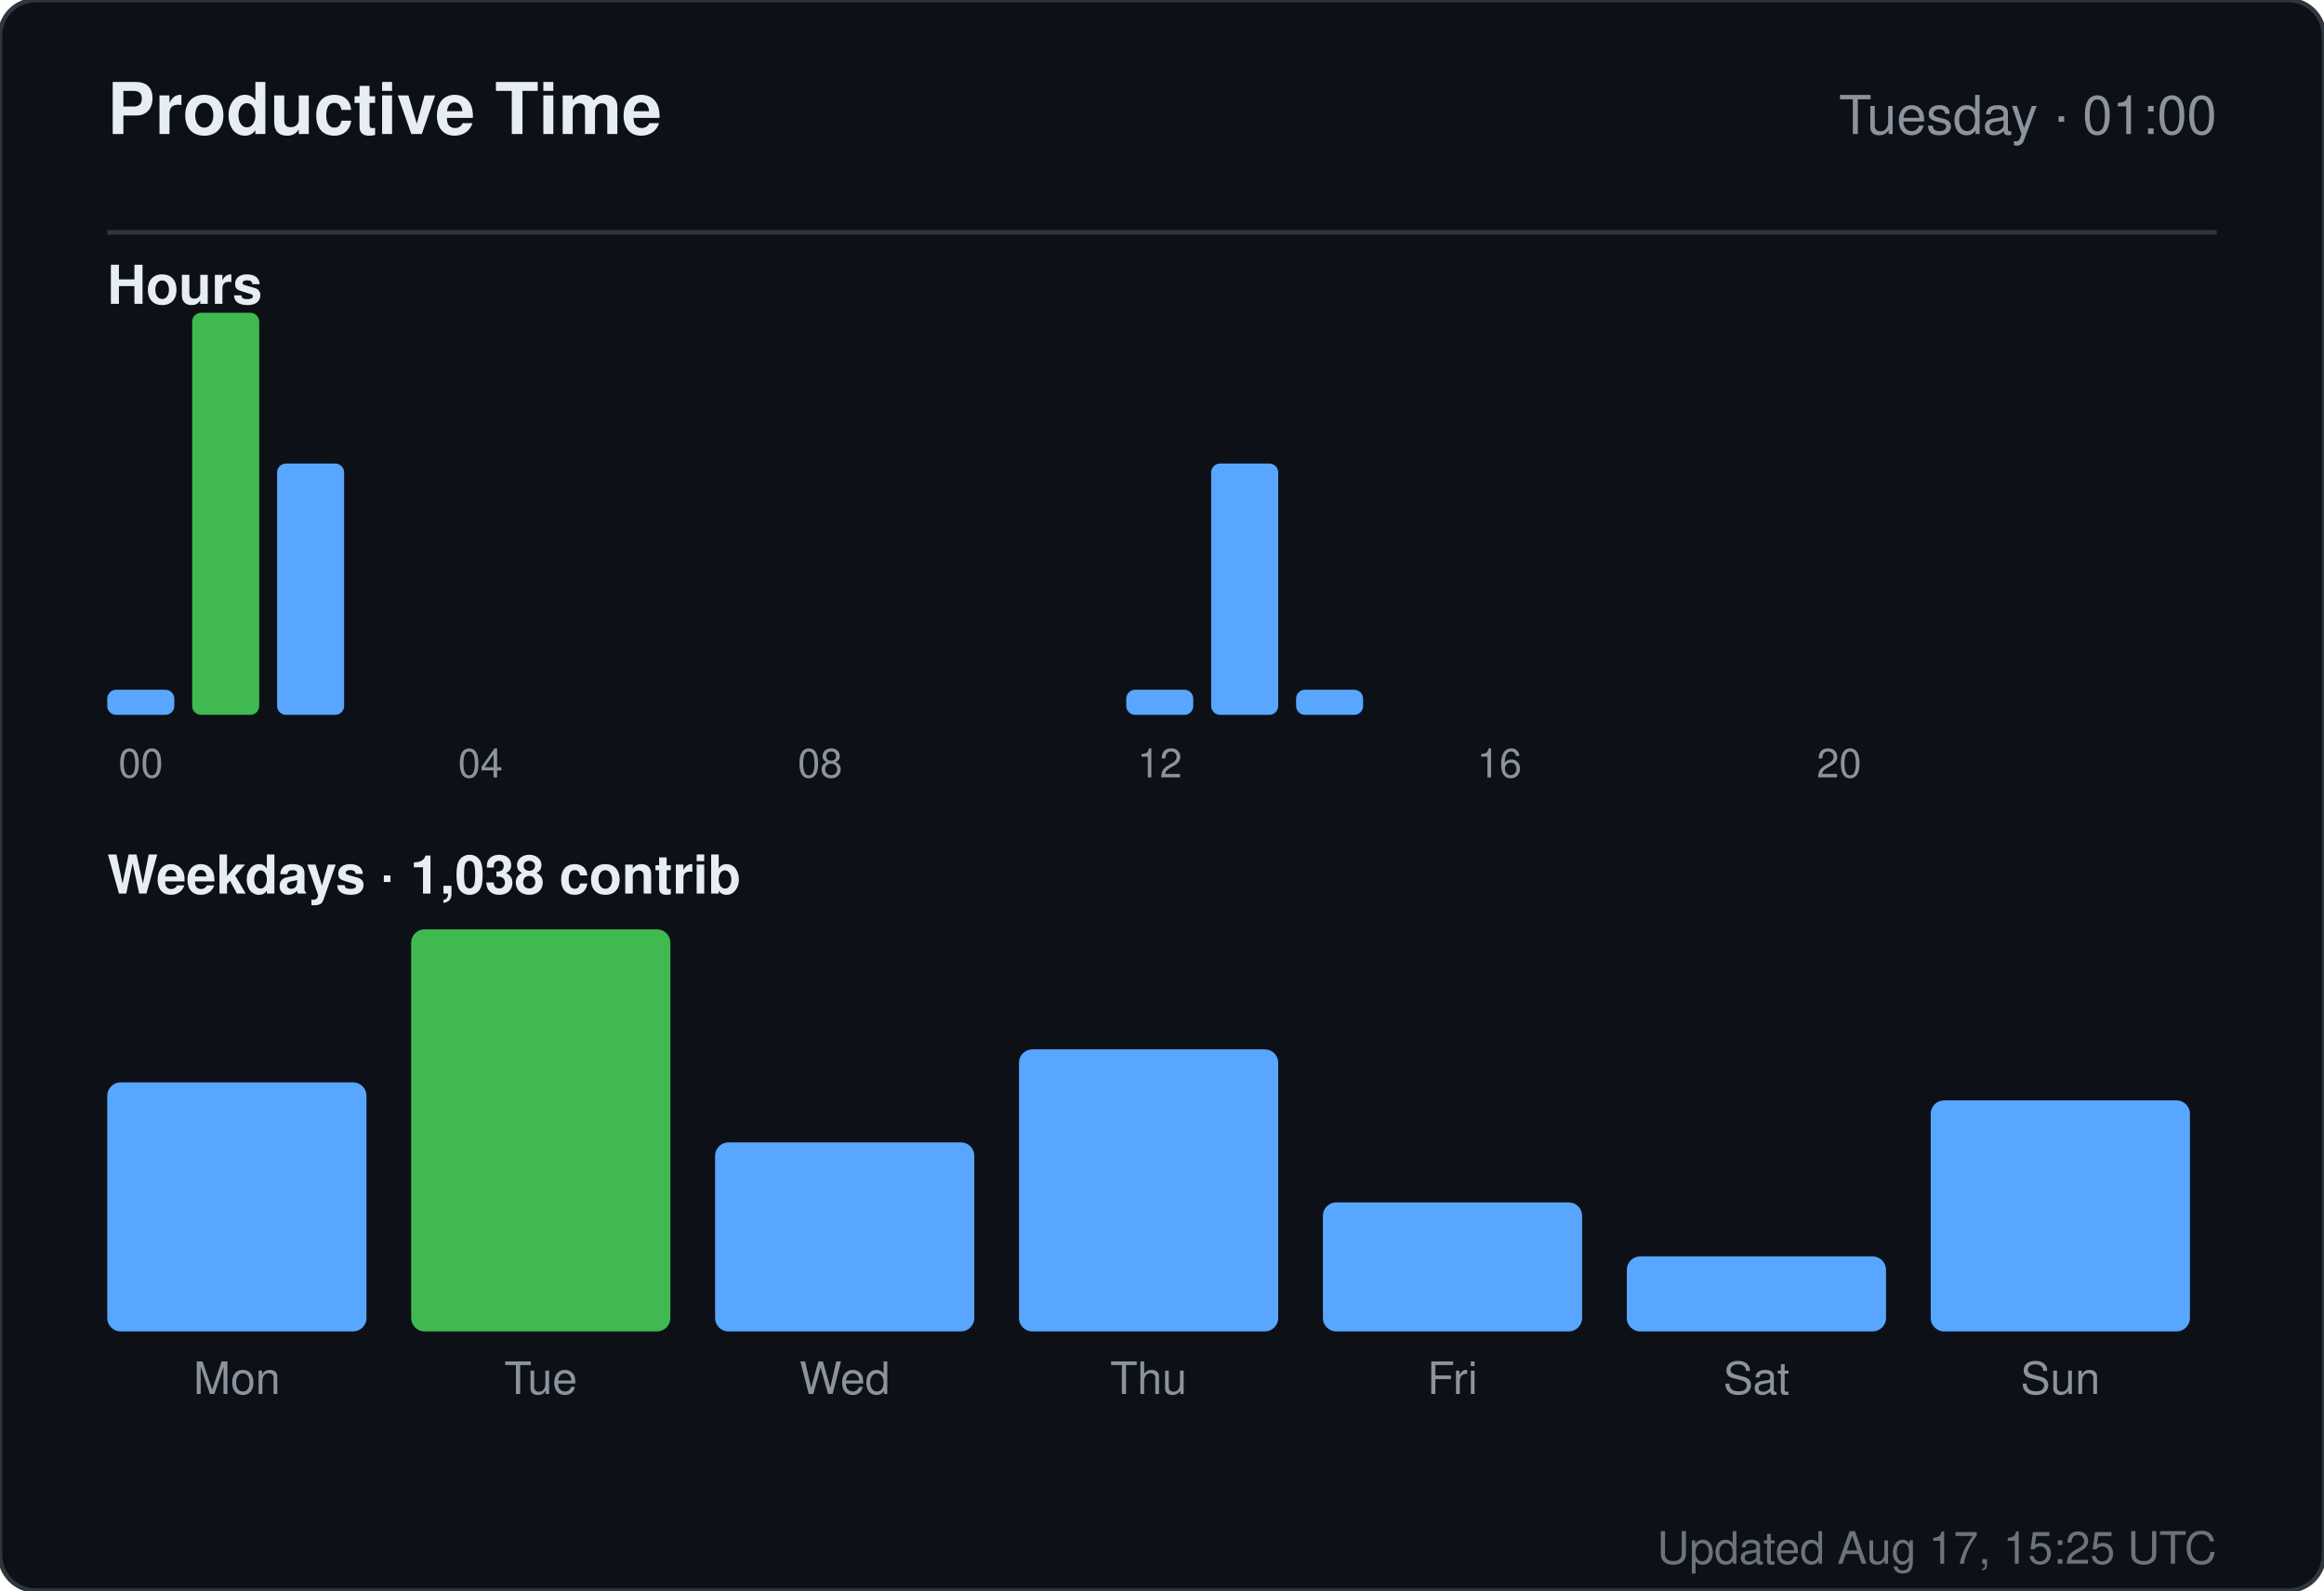
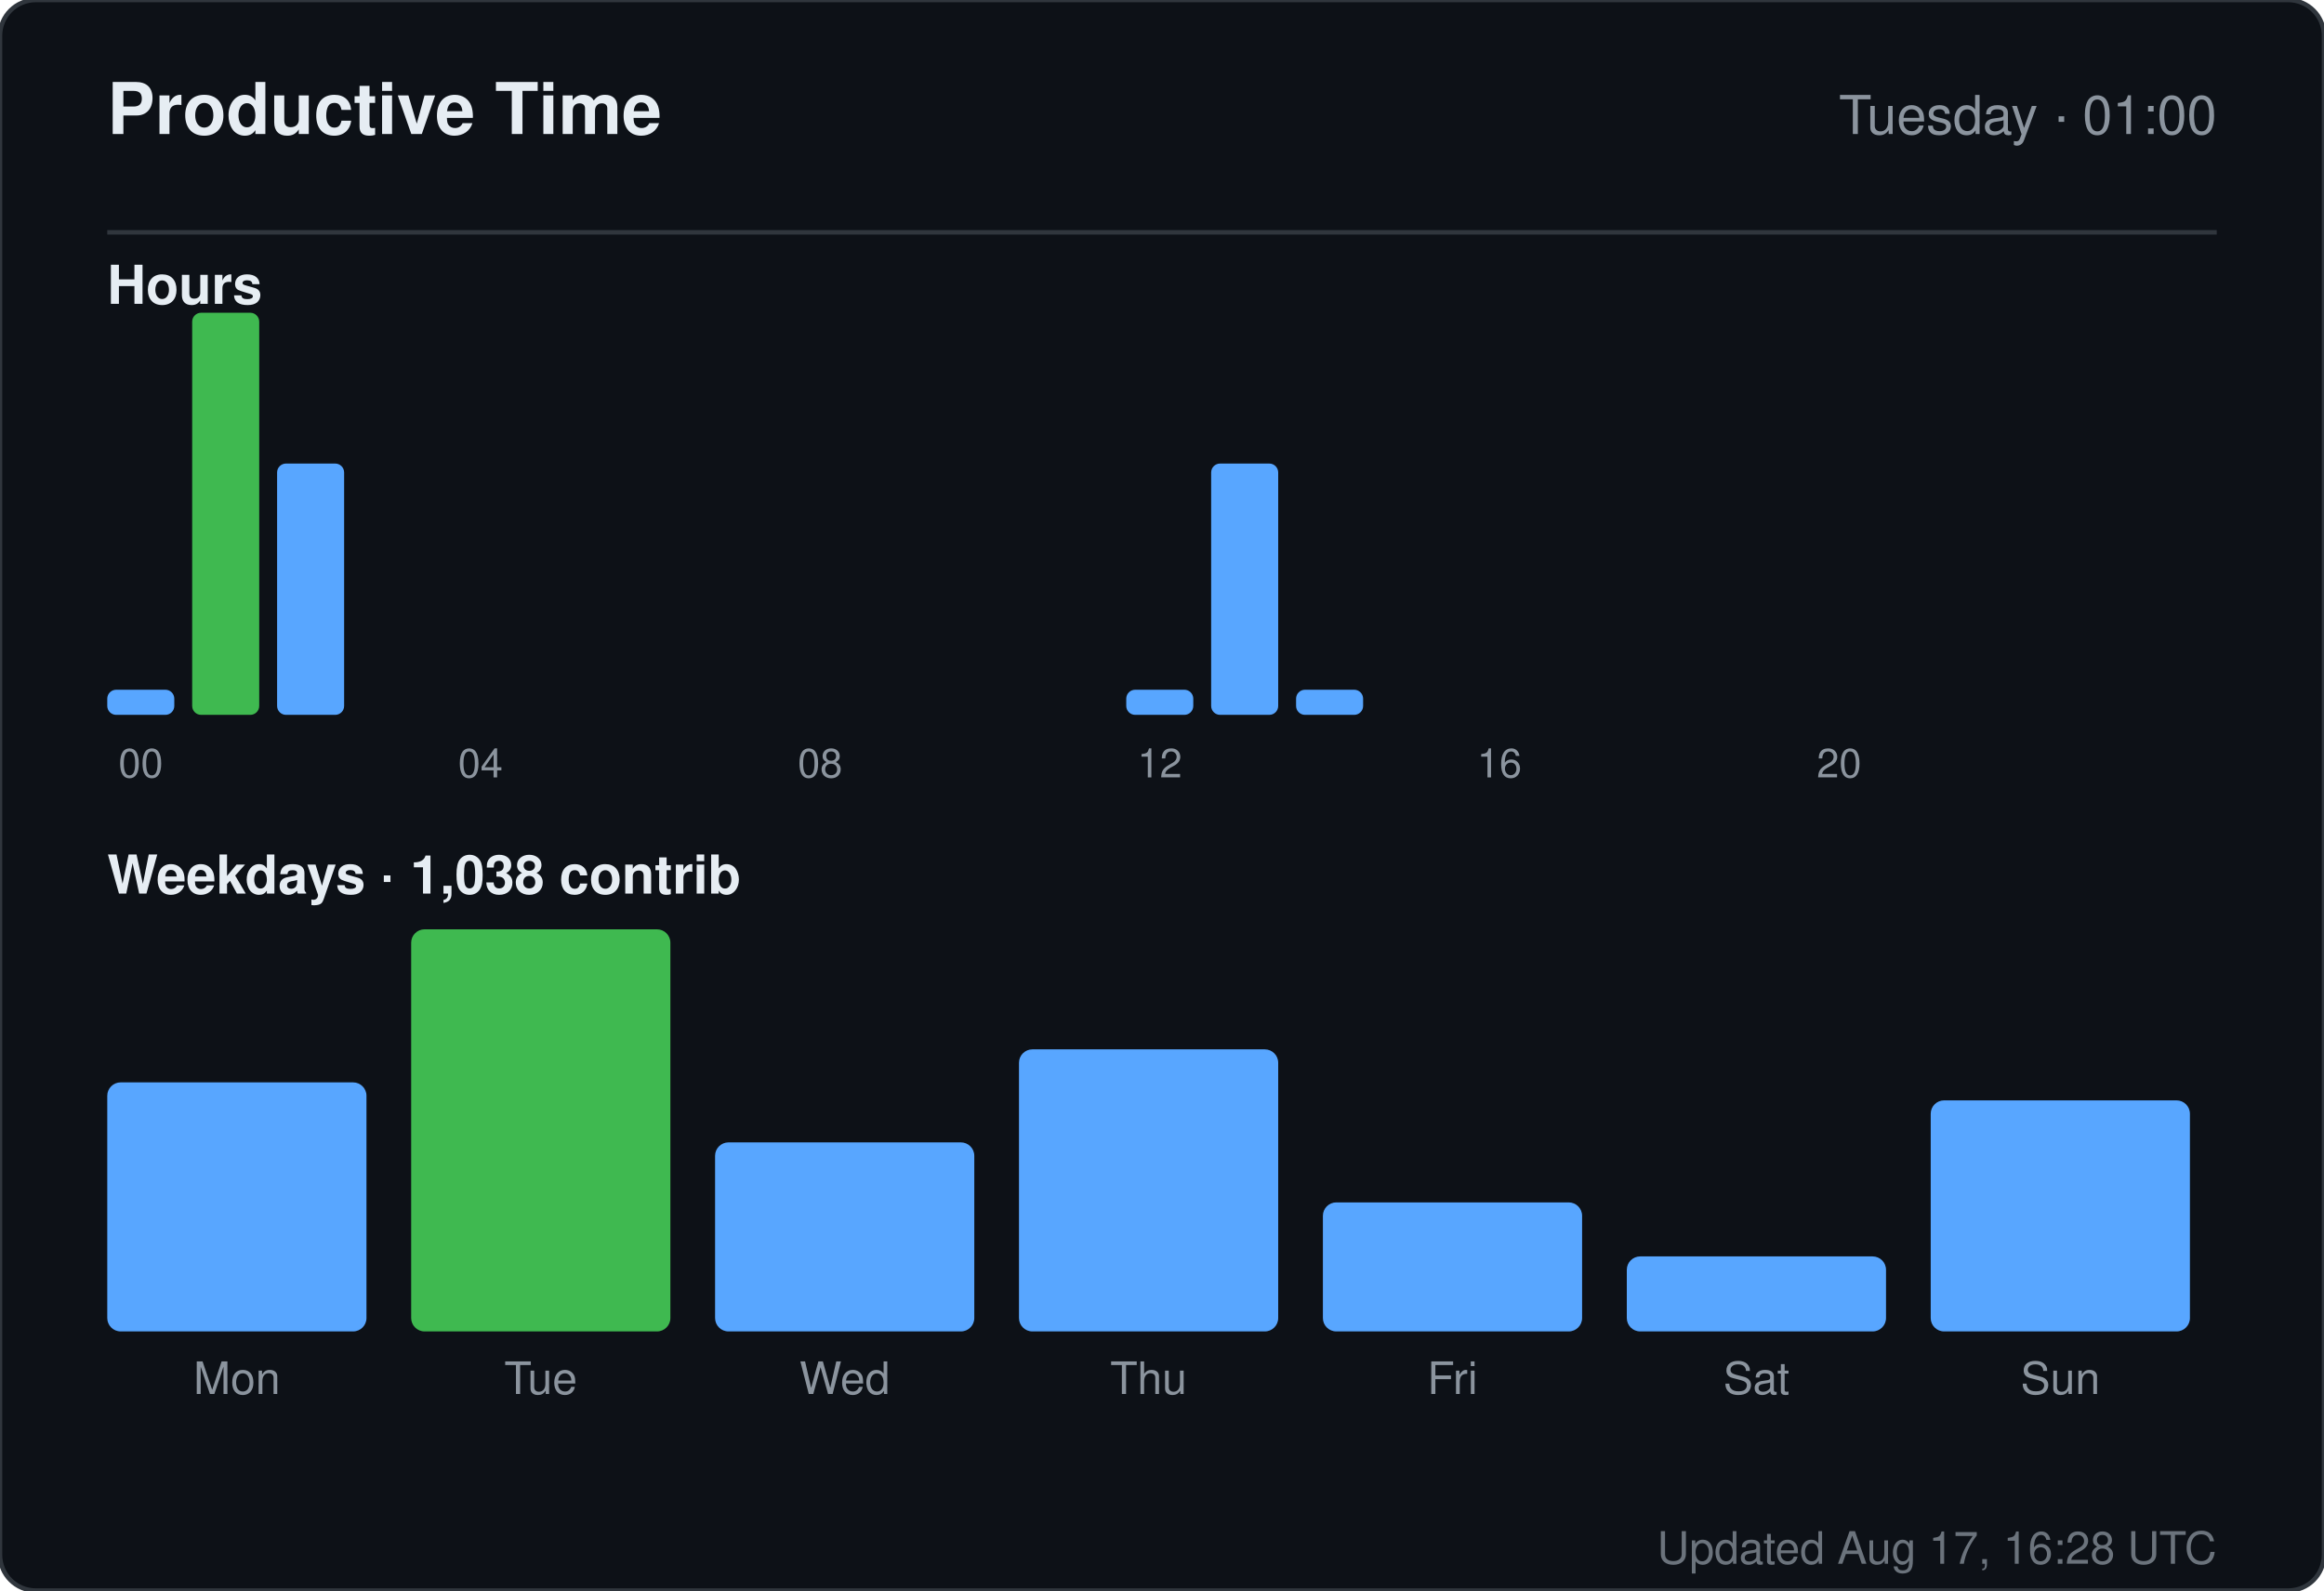
<svg xmlns="http://www.w3.org/2000/svg" width="520" height="356" viewBox="0 0 520 356" role="img" aria-label="Productive time for sandiirawan12">
  <rect width="520" height="356" rx="8" fill="#0d1117" stroke="#30363d" />
  <g font-family="-apple-system, BlinkMacSystemFont, Segoe UI, Helvetica, Arial, sans-serif">
    <text x="24" y="30" fill="#e6edf3" font-size="16" font-weight="700">Productive Time</text>
    <text x="496" y="30" fill="#8b949e" font-size="12" text-anchor="end">Tuesday · 01:00</text>
    <line x1="24" y1="52" x2="496" y2="52" stroke="#30363d" />
    <text x="24" y="68" fill="#e6edf3" font-size="12" font-weight="600">Hours</text>
    <rect x="24" y="154.375" width="15" height="5.625" rx="2" fill="#58a6ff" />
    <text x="31.5" y="174" fill="#8b949e" font-size="9" text-anchor="middle">00</text>
    <rect x="43" y="70" width="15" height="90" rx="2" fill="#3fb950" />
    <rect x="62" y="103.75" width="15" height="56.25" rx="2" fill="#58a6ff" />
    <rect x="81" y="160" width="15" height="0" rx="2" fill="#58a6ff" />
    <rect x="100" y="160" width="15" height="0" rx="2" fill="#58a6ff" />
    <text x="107.5" y="174" fill="#8b949e" font-size="9" text-anchor="middle">04</text>
    <rect x="119" y="160" width="15" height="0" rx="2" fill="#58a6ff" />
    <rect x="138" y="160" width="15" height="0" rx="2" fill="#58a6ff" />
    <rect x="157" y="160" width="15" height="0" rx="2" fill="#58a6ff" />
    <rect x="176" y="160" width="15" height="0" rx="2" fill="#58a6ff" />
    <text x="183.5" y="174" fill="#8b949e" font-size="9" text-anchor="middle">08</text>
    <rect x="195" y="160" width="15" height="0" rx="2" fill="#58a6ff" />
    <rect x="214" y="160" width="15" height="0" rx="2" fill="#58a6ff" />
    <rect x="233" y="160" width="15" height="0" rx="2" fill="#58a6ff" />
    <rect x="252" y="154.375" width="15" height="5.625" rx="2" fill="#58a6ff" />
    <text x="259.5" y="174" fill="#8b949e" font-size="9" text-anchor="middle">12</text>
    <rect x="271" y="103.75" width="15" height="56.25" rx="2" fill="#58a6ff" />
    <rect x="290" y="154.375" width="15" height="5.625" rx="2" fill="#58a6ff" />
    <rect x="309" y="160" width="15" height="0" rx="2" fill="#58a6ff" />
    <rect x="328" y="160" width="15" height="0" rx="2" fill="#58a6ff" />
    <text x="335.5" y="174" fill="#8b949e" font-size="9" text-anchor="middle">16</text>
    <rect x="347" y="160" width="15" height="0" rx="2" fill="#58a6ff" />
    <rect x="366" y="160" width="15" height="0" rx="2" fill="#58a6ff" />
    <rect x="385" y="160" width="15" height="0" rx="2" fill="#58a6ff" />
    <rect x="404" y="160" width="15" height="0" rx="2" fill="#58a6ff" />
    <text x="411.5" y="174" fill="#8b949e" font-size="9" text-anchor="middle">20</text>
    <rect x="423" y="160" width="15" height="0" rx="2" fill="#58a6ff" />
    <rect x="442" y="160" width="15" height="0" rx="2" fill="#58a6ff" />
    <rect x="461" y="160" width="15" height="0" rx="2" fill="#58a6ff" />
    <text x="24" y="200" fill="#e6edf3" font-size="12" font-weight="600">Weekdays · 1,038 contrib</text>
    <rect x="24" y="242.254" width="58" height="55.746" rx="3" fill="#58a6ff" />
    <text x="53" y="312" fill="#8b949e" font-size="10" text-anchor="middle">Mon</text>
    <rect x="92" y="208" width="58" height="90" rx="3" fill="#3fb950" />
    <text x="121" y="312" fill="#8b949e" font-size="10" text-anchor="middle">Tue</text>
    <rect x="160" y="255.687" width="58" height="42.313" rx="3" fill="#58a6ff" />
    <text x="189" y="312" fill="#8b949e" font-size="10" text-anchor="middle">Wed</text>
    <rect x="228" y="234.866" width="58" height="63.134" rx="3" fill="#58a6ff" />
    <text x="257" y="312" fill="#8b949e" font-size="10" text-anchor="middle">Thu</text>
    <rect x="296" y="269.119" width="58" height="28.881" rx="3" fill="#58a6ff" />
    <text x="325" y="312" fill="#8b949e" font-size="10" text-anchor="middle">Fri</text>
    <rect x="364" y="281.209" width="58" height="16.791" rx="3" fill="#58a6ff" />
    <text x="393" y="312" fill="#8b949e" font-size="10" text-anchor="middle">Sat</text>
    <rect x="432" y="246.284" width="58" height="51.716" rx="3" fill="#58a6ff" />
    <text x="461" y="312" fill="#8b949e" font-size="10" text-anchor="middle">Sun</text>
-     <text x="496" y="350" fill="#8b949e" font-size="10" text-anchor="end" opacity="0.75">Updated Aug 17, 15:25 UTC</text>
+     <text x="496" y="350" fill="#8b949e" font-size="10" text-anchor="end" opacity="0.75">Updated Aug 17, 16:28 UTC</text>
  </g>
</svg>
